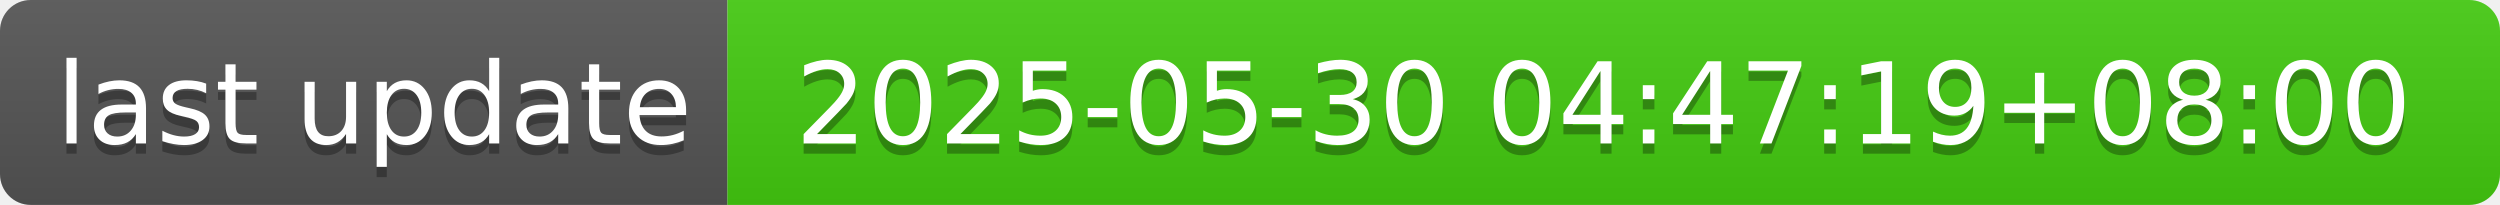
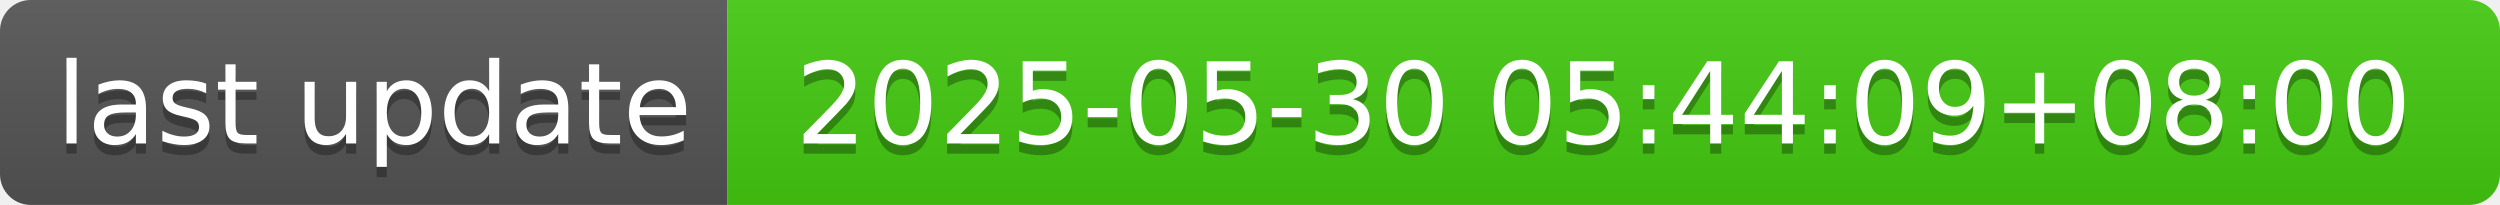
- <svg xmlns="http://www.w3.org/2000/svg" width="244" height="20" role="img" aria-label="last update: 2025-05-30 04:47:19+08:00">
+ <svg xmlns="http://www.w3.org/2000/svg" width="244" height="20" role="img" aria-label="last update: 2025-05-30 05:44:09+08:00">
  <linearGradient id="s" x2="0" y2="100%">
    <stop offset="0" stop-color="#bbb" stop-opacity=".1" />
    <stop offset="1" stop-opacity=".1" />
  </linearGradient>
  <clipPath id="r">
    <rect width="244" height="20" rx="3" fill="#fff" />
  </clipPath>
  <g clip-path="url(#r)">
    <rect width="71" height="20" fill="#555" />
    <rect x="71" width="173" height="20" fill="#4c1" />
    <rect width="244" height="20" fill="url(#s)" />
  </g>
  <g fill="#fff" text-anchor="middle" font-family="Verdana,Geneva,DejaVu Sans,sans-serif" text-rendering="geometricPrecision" font-size="110">
    <text aria-hidden="true" x="365" y="150" fill="#010101" fill-opacity=".3" transform="scale(.1)" textLength="610">last update</text>
    <text x="365" y="140" transform="scale(.1)" fill="#fff" textLength="610">last update</text>
-     <text aria-hidden="true" x="1565" y="150" fill="#010101" fill-opacity=".3" transform="scale(.1)" textLength="1630">2025-05-30 04:47:19+08:00</text>
-     <text x="1565" y="140" transform="scale(.1)" fill="#fff" textLength="1630">2025-05-30 04:47:19+08:00</text>
+     <text aria-hidden="true" x="1565" y="150" fill="#010101" fill-opacity=".3" transform="scale(.1)" textLength="1630">2025-05-30 05:44:09+08:00</text>
+     <text x="1565" y="140" transform="scale(.1)" fill="#fff" textLength="1630">2025-05-30 05:44:09+08:00</text>
  </g>
</svg>
